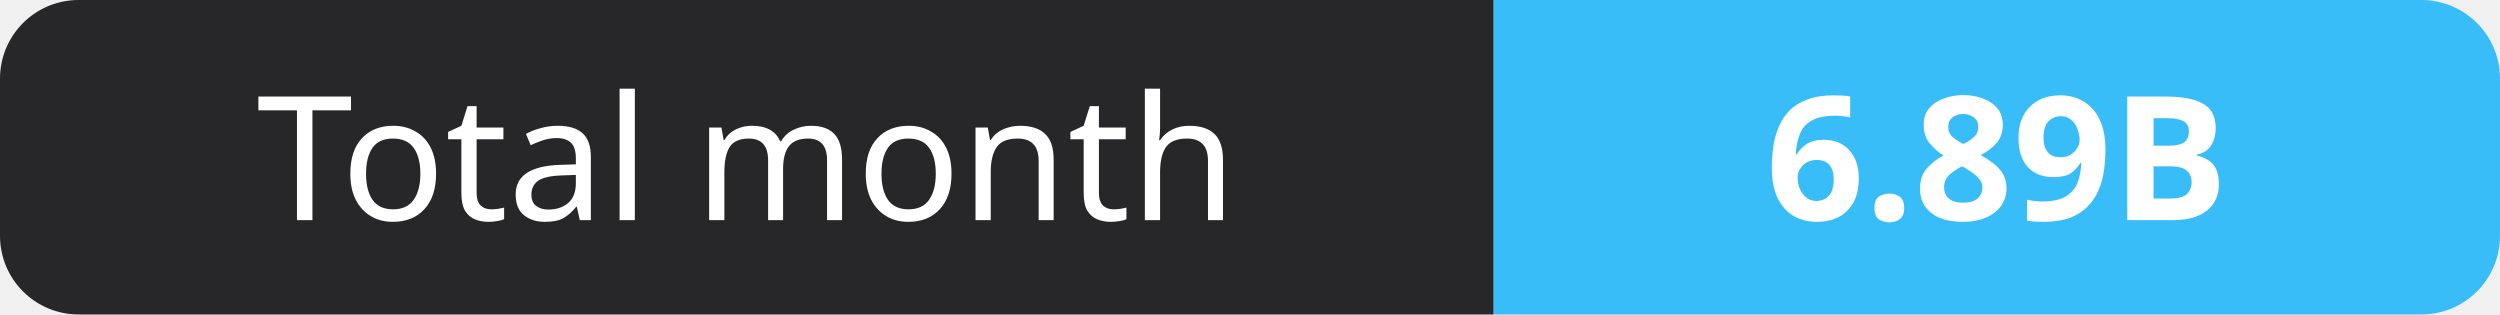
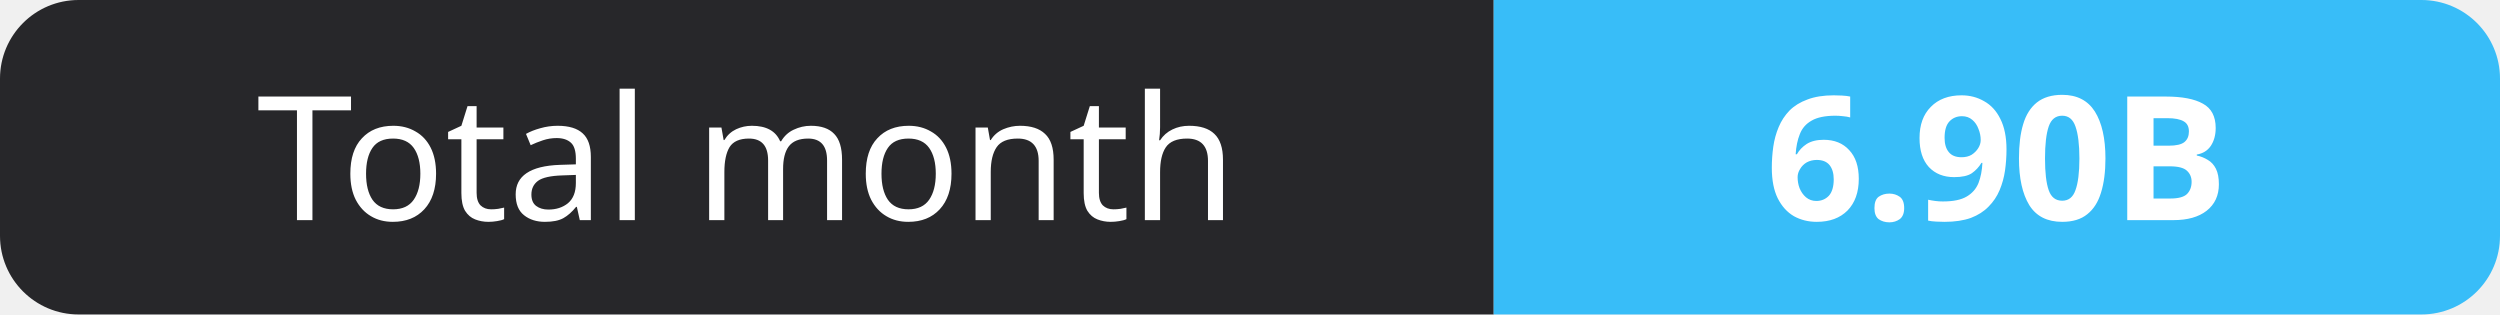
- <svg xmlns="http://www.w3.org/2000/svg" width="159" height="20" role="img" aria-label="Total month: 6.89B">
+ <svg xmlns="http://www.w3.org/2000/svg" width="159" height="20" role="img" aria-label="Total month: 6.90B">
  <clipPath id="r">
    <rect width="159" height="20" rx="5" fill="#fff" />
  </clipPath>
  <g clip-path="url(#r)">
    <rect width="95" height="20" fill="#27272a" />
    <rect x="95" width="64" height="20" fill="#38bdf8" />
  </g>
  <g fill="#fff" text-anchor="middle" font-family="Verdana,Geneva,sans-serif" font-size="11">
    <text x="47.5" y="14">Total month</text>
-     <text x="127.0" y="14" font-weight="700">6.89B</text>
+     <text x="127.0" y="14" font-weight="700">6.90B</text>
  </g>
</svg>
